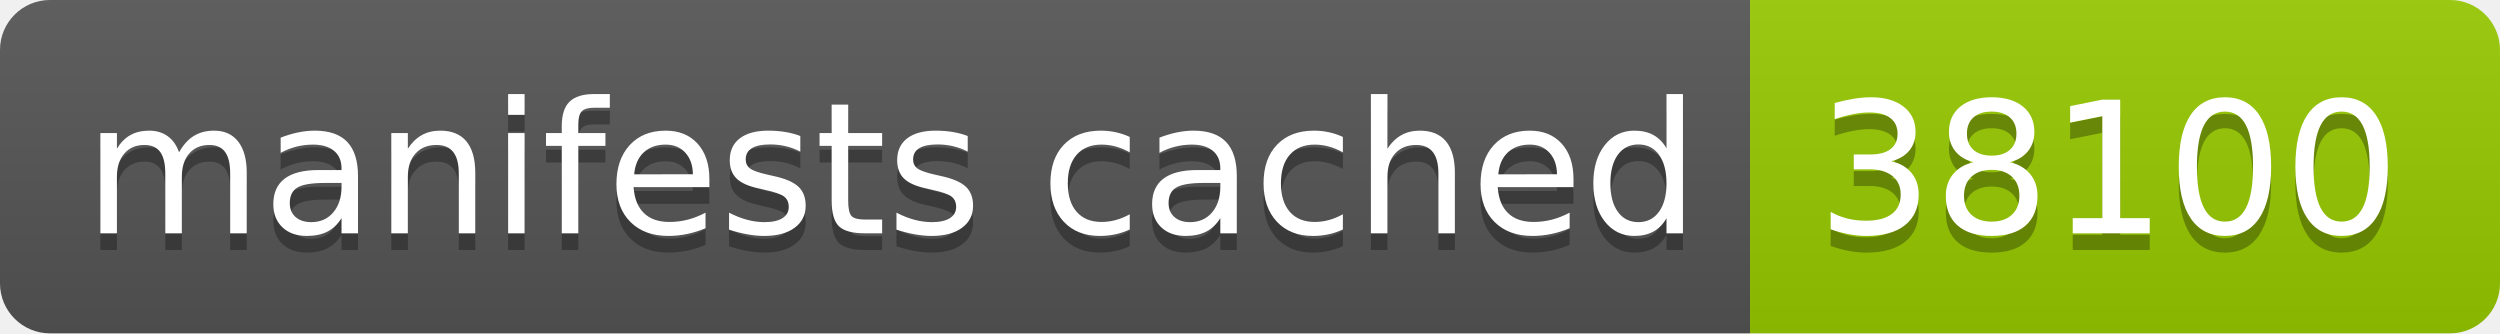
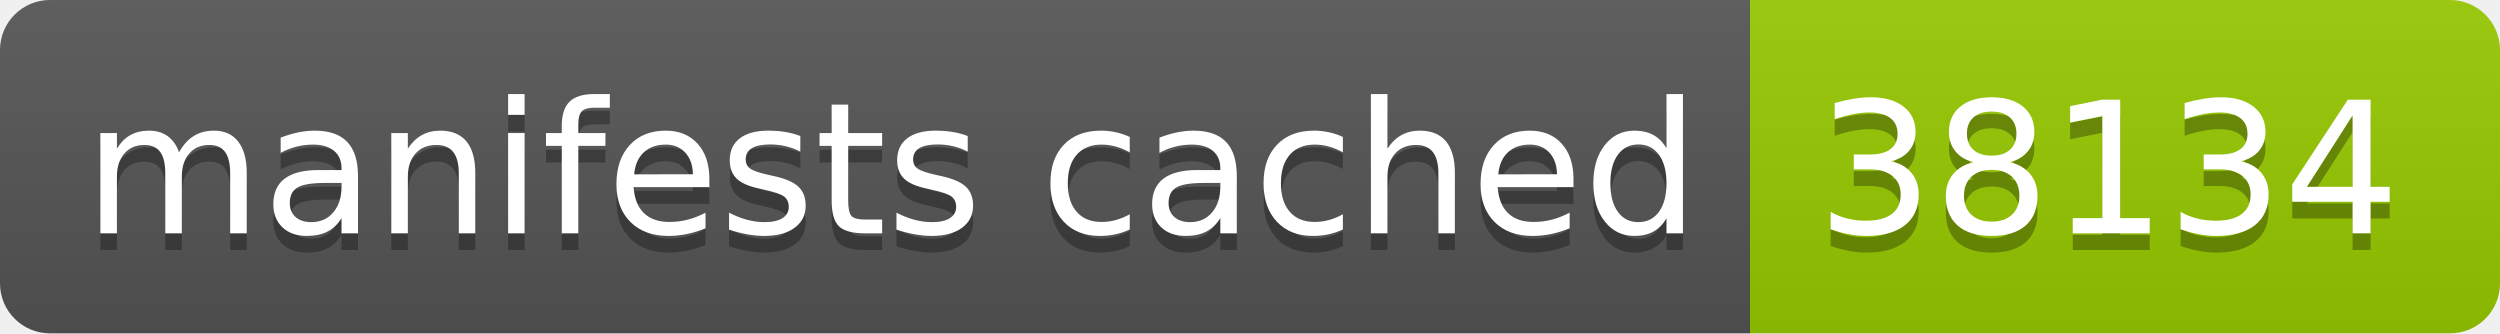
- <svg xmlns="http://www.w3.org/2000/svg" width="150" height="20" role="img" aria-label="manifests cached: 38100">
+ <svg xmlns="http://www.w3.org/2000/svg" width="150" height="20" role="img" aria-label="manifests cached: 38134">
  <linearGradient id="s" x2="0" y2="100%">
    <stop offset="0" stop-color="#bbb" stop-opacity=".1" />
    <stop offset="1" stop-opacity=".1" />
  </linearGradient>
  <clipPath id="r">
    <rect width="150" height="20" rx="3" fill="#fff" />
  </clipPath>
  <g clip-path="url(#r)">
    <rect width="105" height="20" fill="#555" />
    <rect x="105" width="45" height="20" fill="#97ca00" />
    <rect width="150" height="20" fill="url(#s)" />
  </g>
  <g fill="#fff" text-anchor="middle" font-family="Verdana,Geneva,DejaVu Sans,sans-serif" text-rendering="geometricPrecision" font-size="110">
    <text aria-hidden="true" x="535" y="150" fill="#010101" fill-opacity=".3" transform="scale(.1)" textLength="950">manifests cached</text>
    <text x="535" y="140" transform="scale(.1)" fill="#fff" textLength="950">manifests cached</text>
-     <text aria-hidden="true" x="1265" y="150" fill="#010101" fill-opacity=".3" transform="scale(.1)" textLength="350">38100</text>
-     <text x="1265" y="140" transform="scale(.1)" fill="#fff" textLength="350">38100</text>
+     <text aria-hidden="true" x="1265" y="150" fill="#010101" fill-opacity=".3" transform="scale(.1)" textLength="350">38134</text>
+     <text x="1265" y="140" transform="scale(.1)" fill="#fff" textLength="350">38134</text>
  </g>
</svg>
